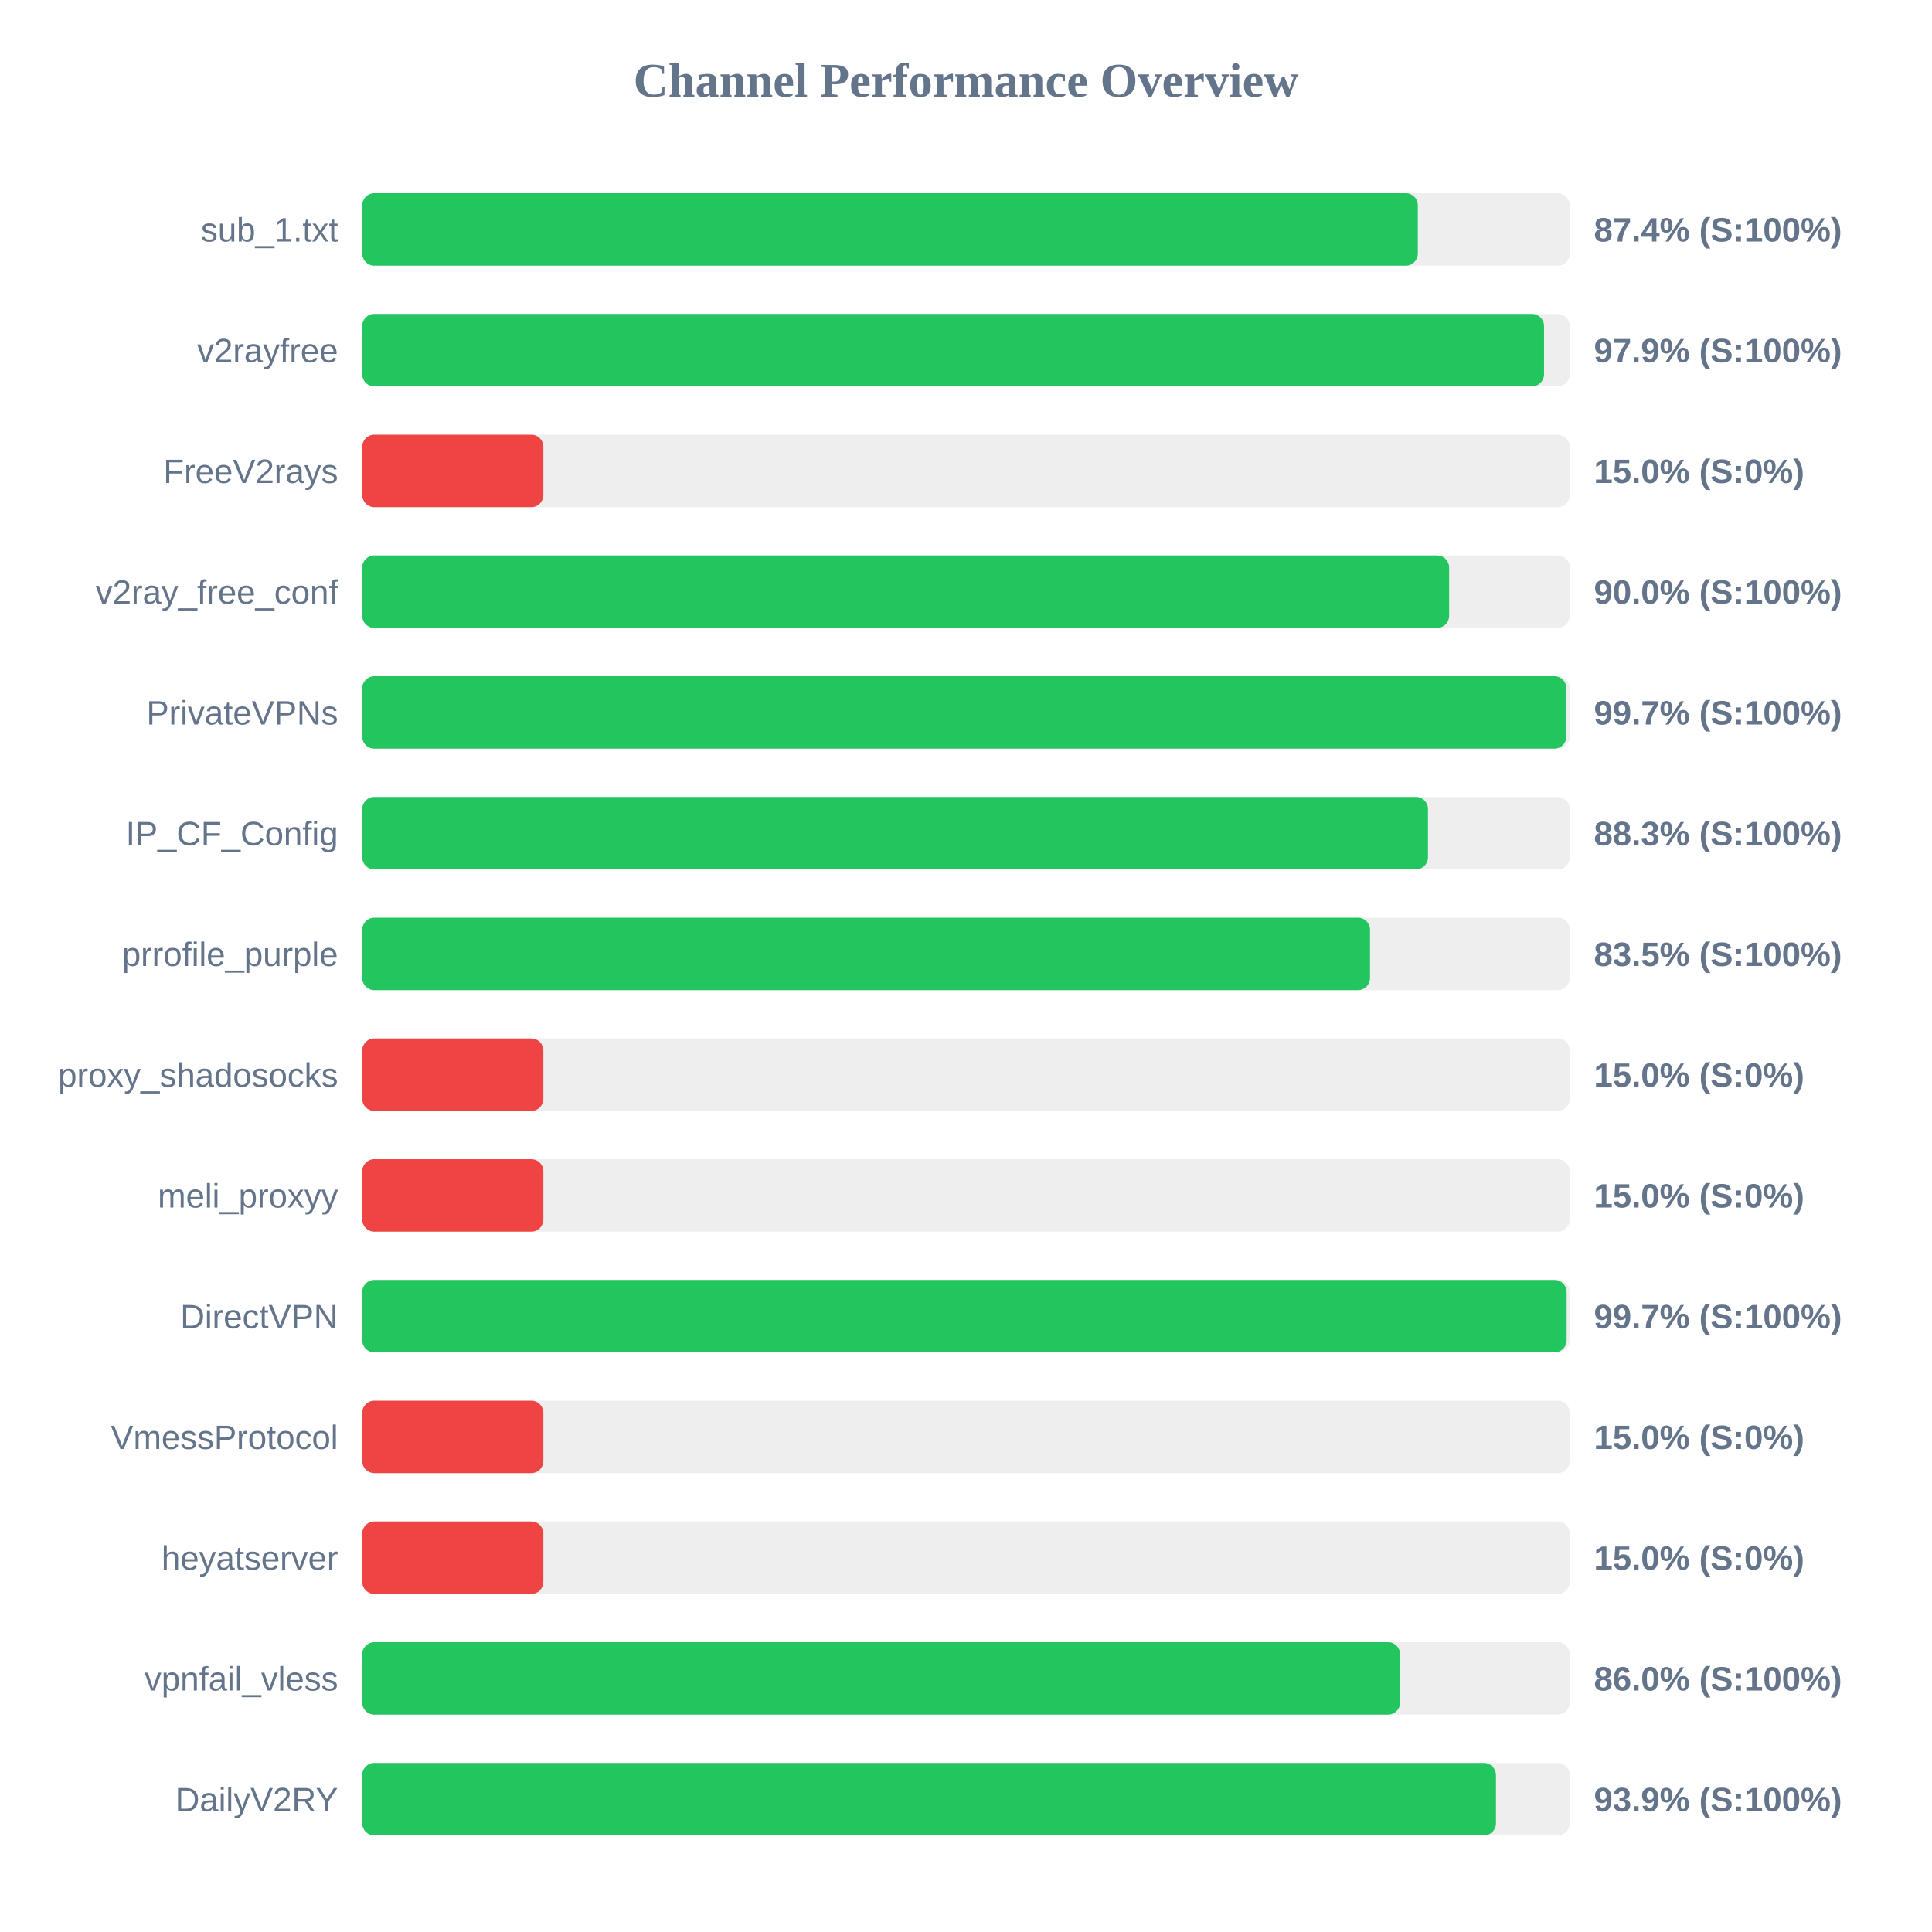
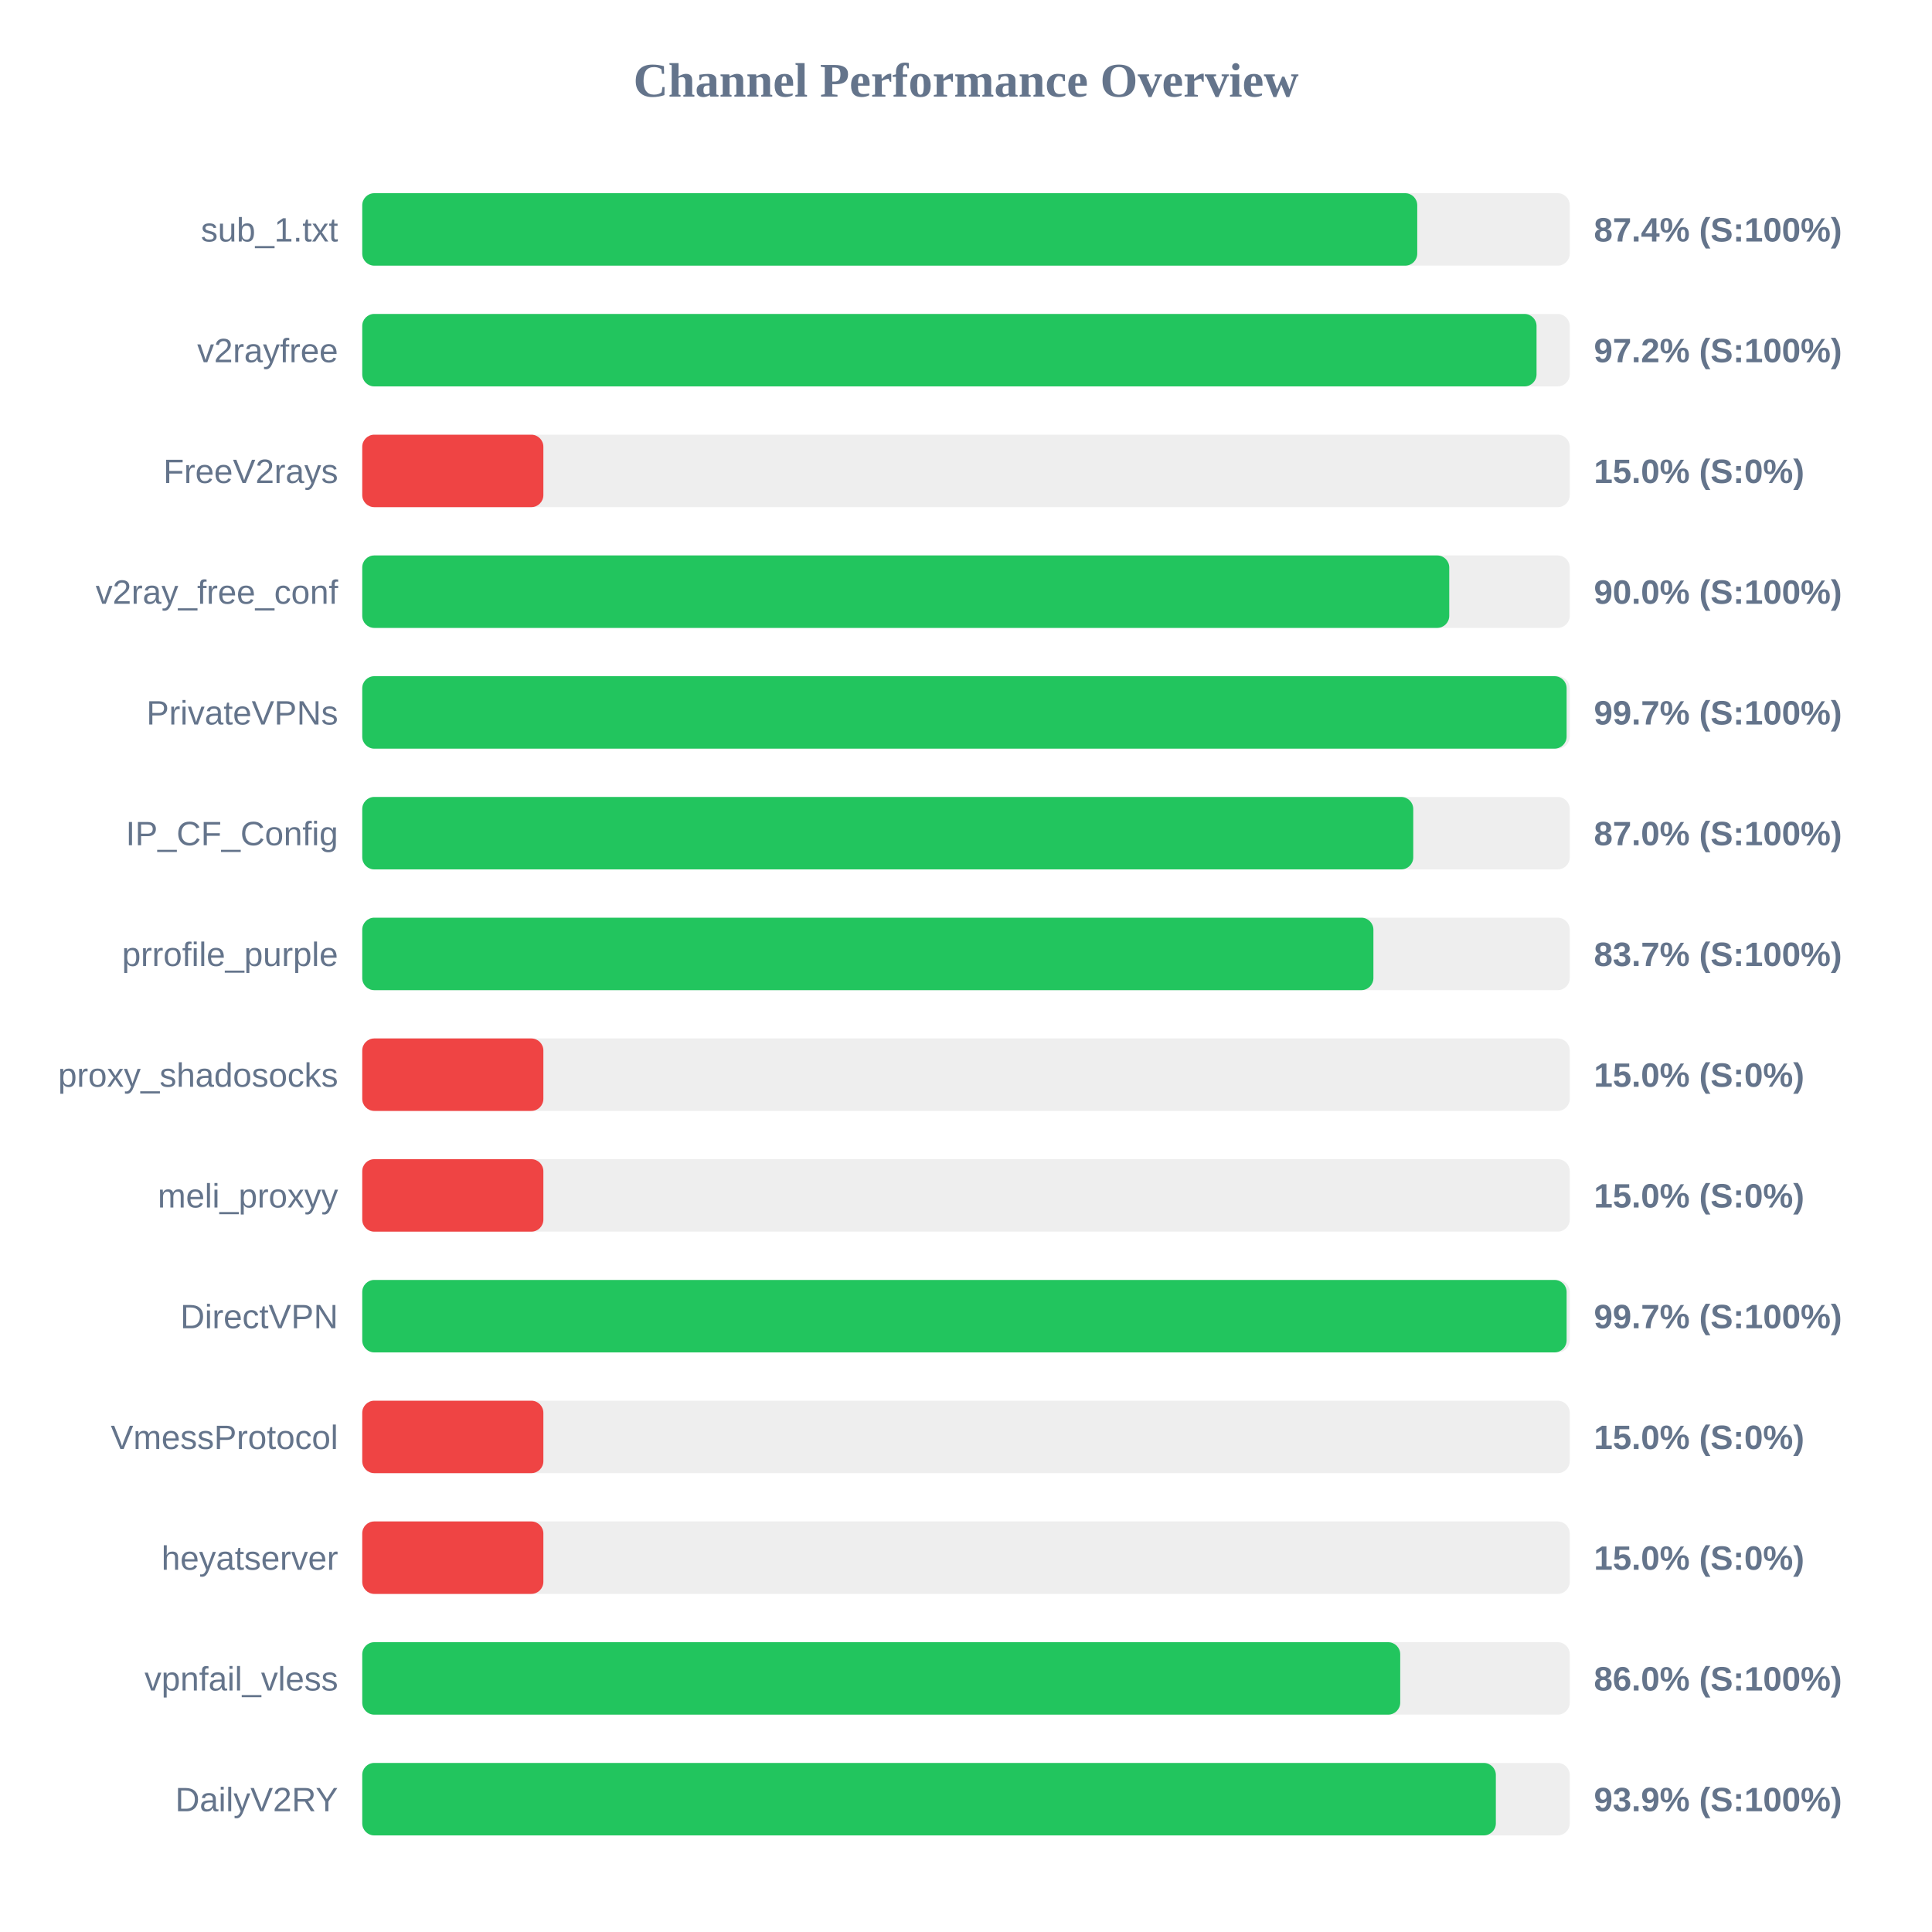
<svg xmlns="http://www.w3.org/2000/svg" width="800" height="800" version="1.1">
  <style>
        .row { font: 14px Arial; fill: #64748b; }
        .score { font: bold 14px Arial; fill: #64748b; }
    </style>
  <text x="400" y="40" text-anchor="middle" font-size="20px" font-weight="bold" fill="#64748b">Channel Performance Overview</text>
  <rect x="150" y="80" width="500" height="30" fill="#eee" rx="5" />
-   <rect x="150" y="80" width="437.1" height="30" fill="#22c55e" rx="5" />
+   <rect x="150" y="80" width="436.85" height="30" fill="#22c55e" rx="5" />
  <text x="140" y="100" text-anchor="end" class="row">sub_1.txt</text>
  <text x="660" y="100" text-anchor="start" class="score">87.4% (S:100%)</text>
  <rect x="150" y="130" width="500" height="30" fill="#eee" rx="5" />
-   <rect x="150" y="130" width="489.35" height="30" fill="#22c55e" rx="5" />
+   <rect x="150" y="130" width="486.25" height="30" fill="#22c55e" rx="5" />
  <text x="140" y="150" text-anchor="end" class="row">v2rayfree</text>
-   <text x="660" y="150" text-anchor="start" class="score">97.9% (S:100%)</text>
+   <text x="660" y="150" text-anchor="start" class="score">97.2% (S:100%)</text>
  <rect x="150" y="180" width="500" height="30" fill="#eee" rx="5" />
  <rect x="150" y="180" width="75.0" height="30" fill="#ef4444" rx="5" />
  <text x="140" y="200" text-anchor="end" class="row">FreeV2rays</text>
  <text x="660" y="200" text-anchor="start" class="score">15.0% (S:0%)</text>
  <rect x="150" y="230" width="500" height="30" fill="#eee" rx="5" />
-   <rect x="150" y="230" width="450.05" height="30" fill="#22c55e" rx="5" />
+   <rect x="150" y="230" width="450.1" height="30" fill="#22c55e" rx="5" />
  <text x="140" y="250" text-anchor="end" class="row">v2ray_free_conf</text>
  <text x="660" y="250" text-anchor="start" class="score">90.0% (S:100%)</text>
  <rect x="150" y="280" width="500" height="30" fill="#eee" rx="5" />
-   <rect x="150" y="280" width="498.6" height="30" fill="#22c55e" rx="5" />
+   <rect x="150" y="280" width="498.7" height="30" fill="#22c55e" rx="5" />
  <text x="140" y="300" text-anchor="end" class="row">PrivateVPNs</text>
  <text x="660" y="300" text-anchor="start" class="score">99.7% (S:100%)</text>
  <rect x="150" y="330" width="500" height="30" fill="#eee" rx="5" />
-   <rect x="150" y="330" width="441.3" height="30" fill="#22c55e" rx="5" />
+   <rect x="150" y="330" width="435.2" height="30" fill="#22c55e" rx="5" />
  <text x="140" y="350" text-anchor="end" class="row">IP_CF_Config</text>
-   <text x="660" y="350" text-anchor="start" class="score">88.3% (S:100%)</text>
+   <text x="660" y="350" text-anchor="start" class="score">87.0% (S:100%)</text>
  <rect x="150" y="380" width="500" height="30" fill="#eee" rx="5" />
-   <rect x="150" y="380" width="417.3" height="30" fill="#22c55e" rx="5" />
+   <rect x="150" y="380" width="418.7" height="30" fill="#22c55e" rx="5" />
  <text x="140" y="400" text-anchor="end" class="row">prrofile_purple</text>
-   <text x="660" y="400" text-anchor="start" class="score">83.5% (S:100%)</text>
+   <text x="660" y="400" text-anchor="start" class="score">83.7% (S:100%)</text>
  <rect x="150" y="430" width="500" height="30" fill="#eee" rx="5" />
  <rect x="150" y="430" width="75.0" height="30" fill="#ef4444" rx="5" />
  <text x="140" y="450" text-anchor="end" class="row">proxy_shadosocks</text>
  <text x="660" y="450" text-anchor="start" class="score">15.0% (S:0%)</text>
  <rect x="150" y="480" width="500" height="30" fill="#eee" rx="5" />
  <rect x="150" y="480" width="75.0" height="30" fill="#ef4444" rx="5" />
  <text x="140" y="500" text-anchor="end" class="row">meli_proxyy</text>
  <text x="660" y="500" text-anchor="start" class="score">15.0% (S:0%)</text>
  <rect x="150" y="530" width="500" height="30" fill="#eee" rx="5" />
  <rect x="150" y="530" width="498.7" height="30" fill="#22c55e" rx="5" />
  <text x="140" y="550" text-anchor="end" class="row">DirectVPN</text>
  <text x="660" y="550" text-anchor="start" class="score">99.7% (S:100%)</text>
  <rect x="150" y="580" width="500" height="30" fill="#eee" rx="5" />
  <rect x="150" y="580" width="75.0" height="30" fill="#ef4444" rx="5" />
  <text x="140" y="600" text-anchor="end" class="row">VmessProtocol</text>
  <text x="660" y="600" text-anchor="start" class="score">15.0% (S:0%)</text>
  <rect x="150" y="630" width="500" height="30" fill="#eee" rx="5" />
  <rect x="150" y="630" width="75.0" height="30" fill="#ef4444" rx="5" />
  <text x="140" y="650" text-anchor="end" class="row">heyatserver</text>
  <text x="660" y="650" text-anchor="start" class="score">15.0% (S:0%)</text>
  <rect x="150" y="680" width="500" height="30" fill="#eee" rx="5" />
-   <rect x="150" y="680" width="429.75" height="30" fill="#22c55e" rx="5" />
+   <rect x="150" y="680" width="429.8" height="30" fill="#22c55e" rx="5" />
  <text x="140" y="700" text-anchor="end" class="row">vpnfail_vless</text>
  <text x="660" y="700" text-anchor="start" class="score">86.0% (S:100%)</text>
  <rect x="150" y="730" width="500" height="30" fill="#eee" rx="5" />
-   <rect x="150" y="730" width="469.45" height="30" fill="#22c55e" rx="5" />
+   <rect x="150" y="730" width="469.4" height="30" fill="#22c55e" rx="5" />
  <text x="140" y="750" text-anchor="end" class="row">DailyV2RY</text>
  <text x="660" y="750" text-anchor="start" class="score">93.9% (S:100%)</text>
</svg>
